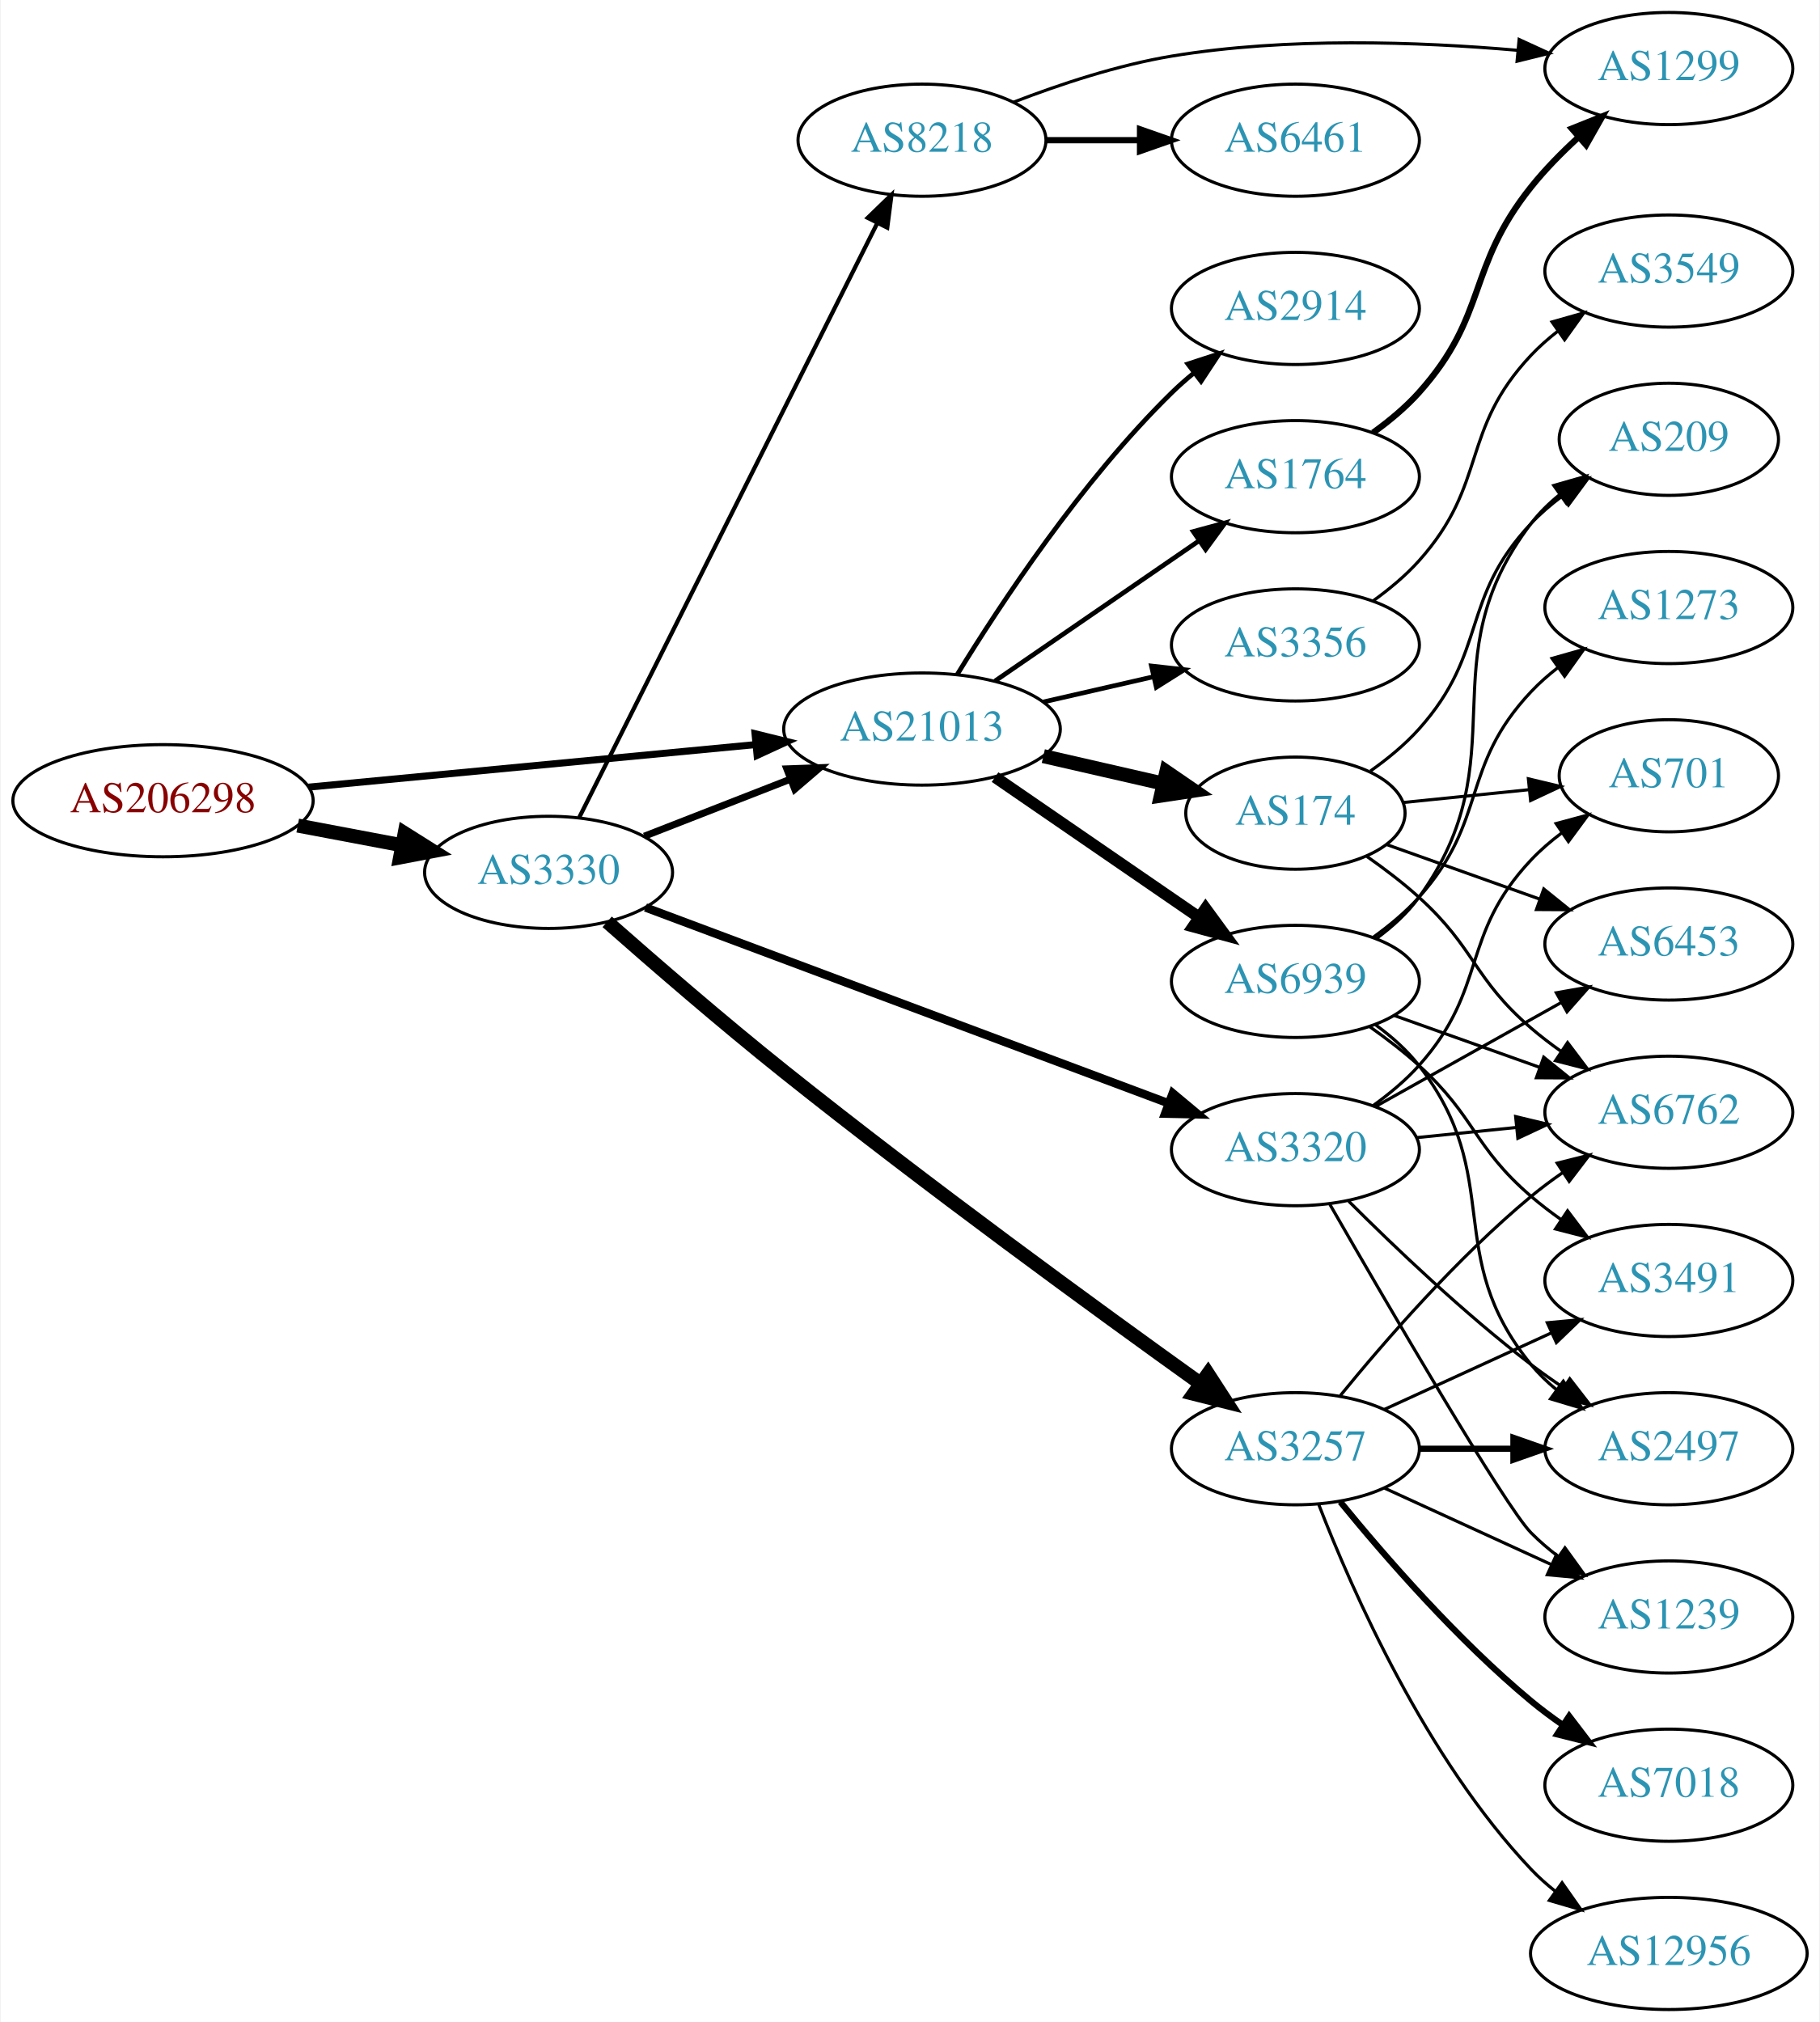
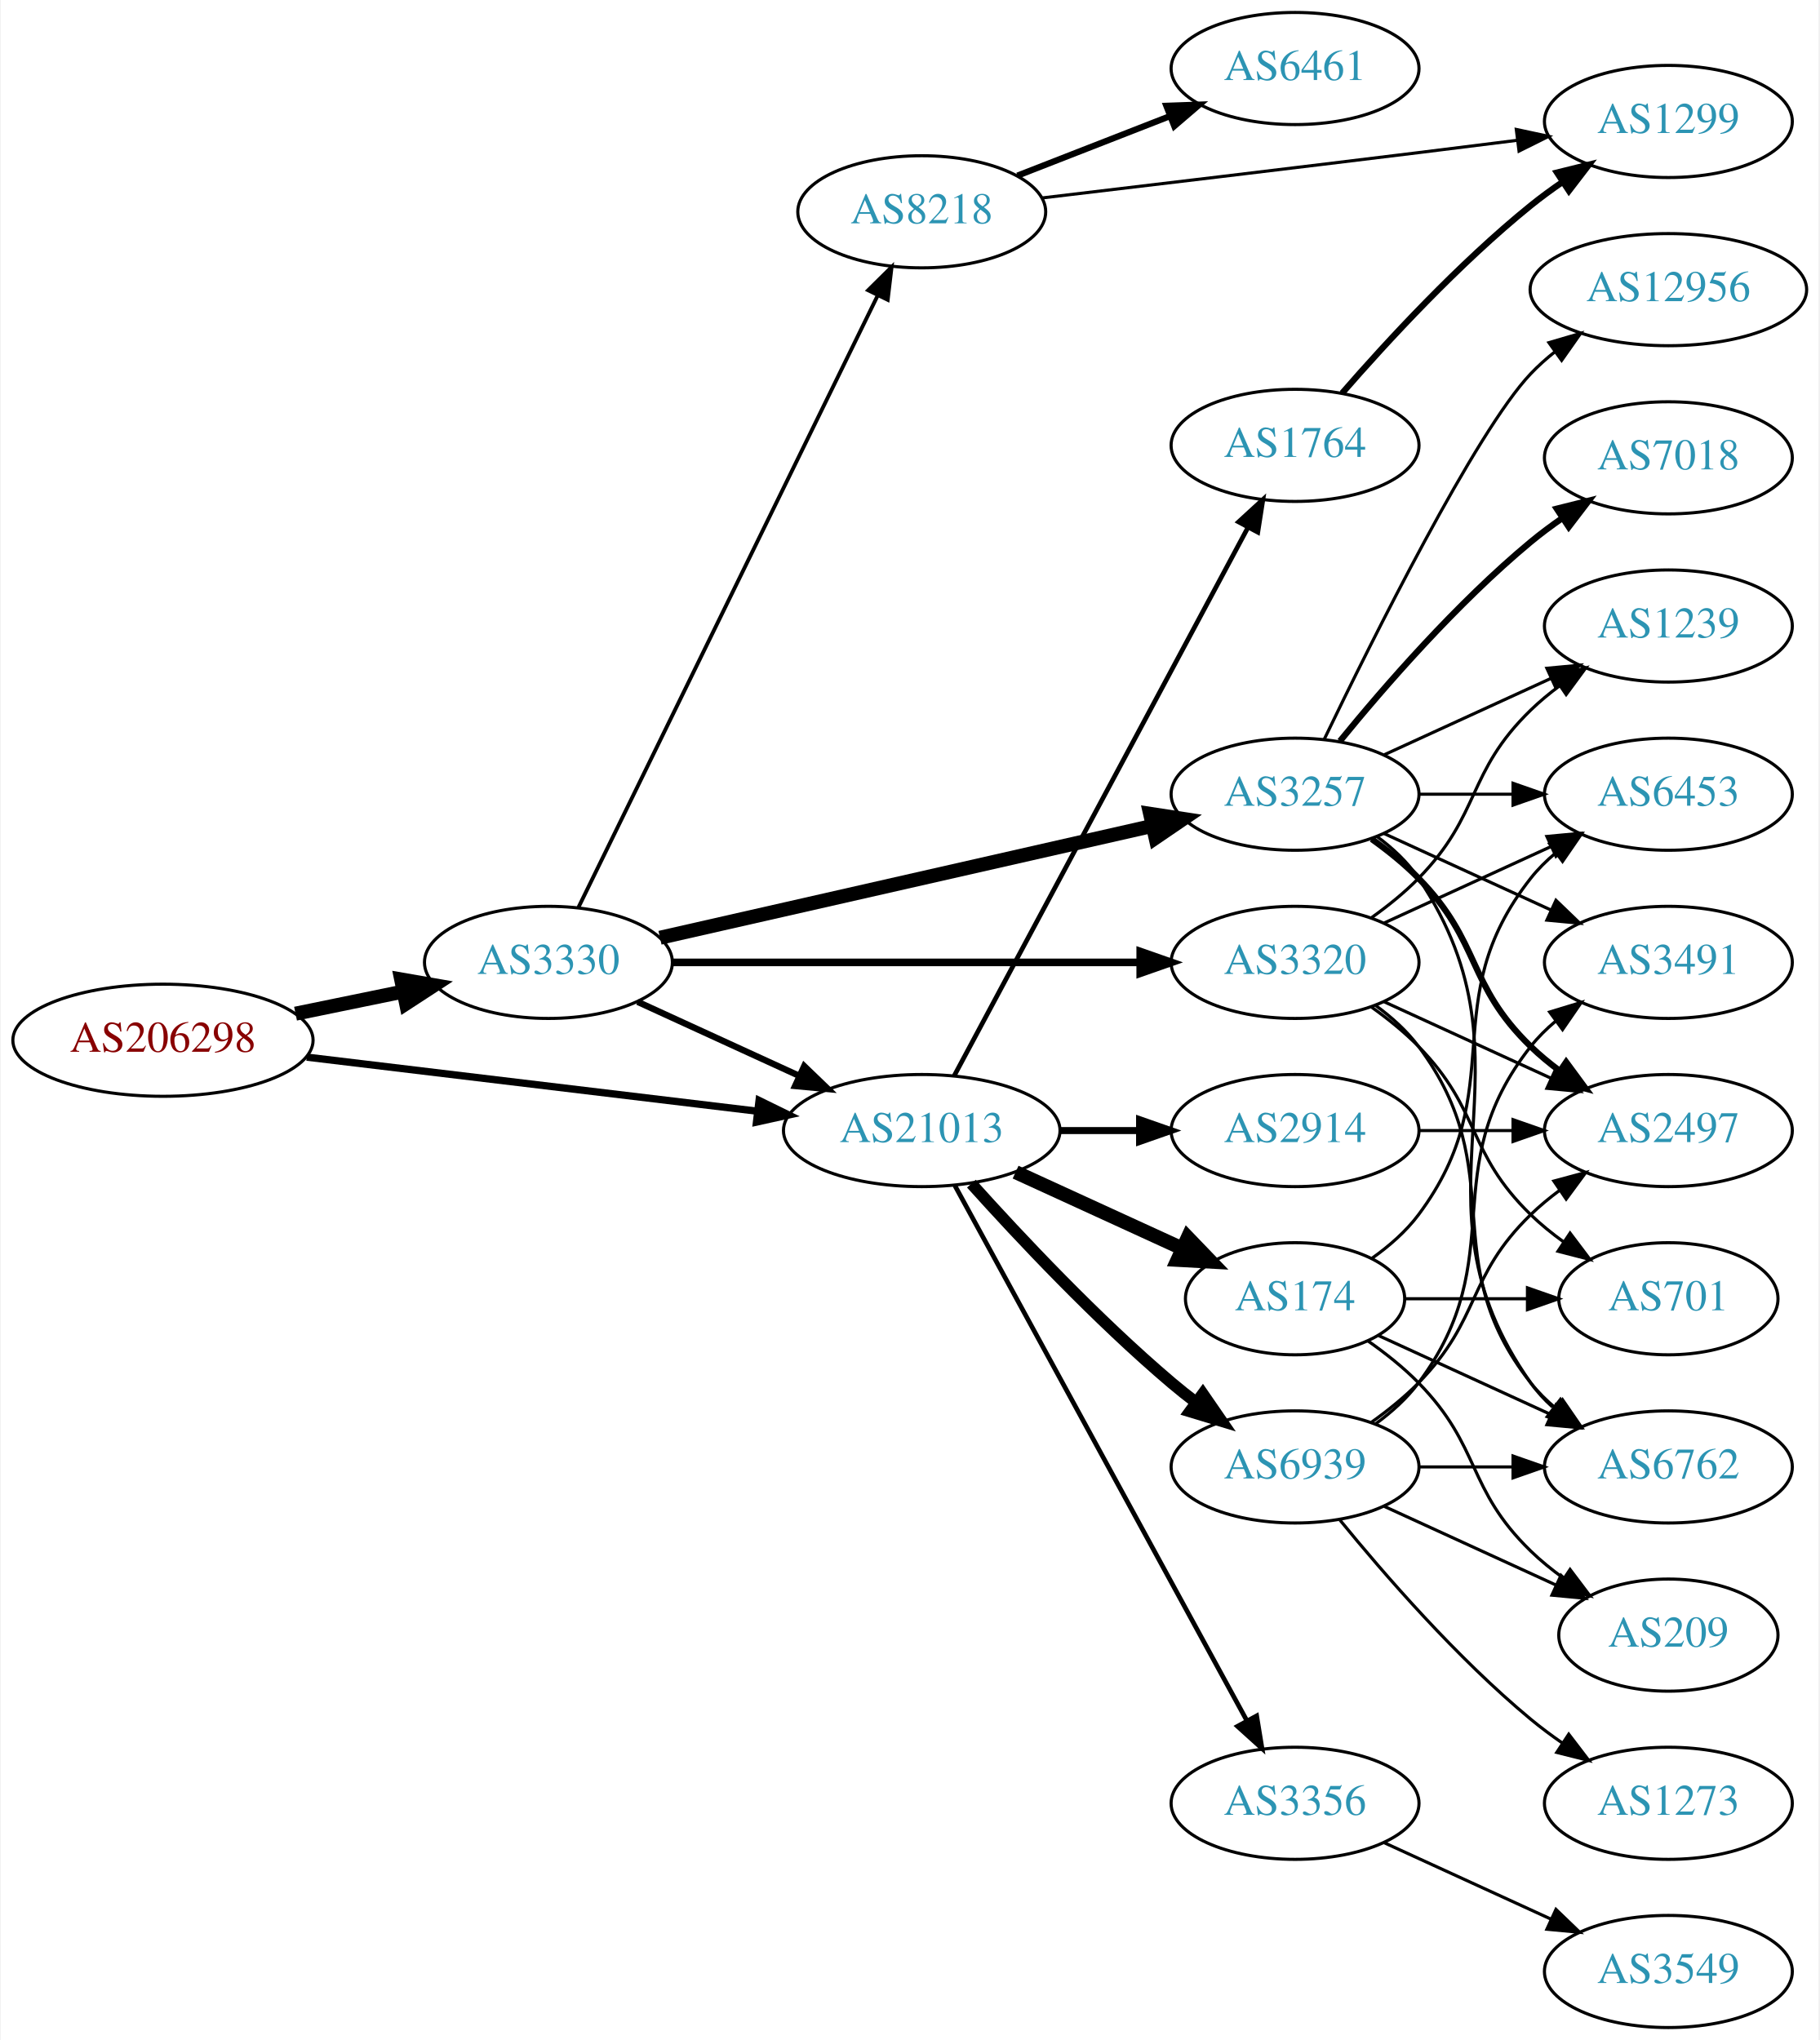
- <svg xmlns="http://www.w3.org/2000/svg" xmlns:xlink="http://www.w3.org/1999/xlink" width="584pt" height="649pt" viewBox="0.00 0.00 583.56 649.00">
-   <g id="graph0" class="graph" transform="scale(1 1) rotate(0) translate(4 645)">
-     <polygon fill="white" stroke="none" points="-4,4 -4,-645 579.562,-645 579.562,4 -4,4" />
+ <svg xmlns="http://www.w3.org/2000/svg" xmlns:xlink="http://www.w3.org/1999/xlink" width="584pt" height="655pt" viewBox="0.00 0.00 583.56 655.00">
+   <g id="graph0" class="graph" transform="scale(1 1) rotate(0) translate(4 651)">
+     <polygon fill="white" stroke="none" points="-4,4 -4,-651 579.562,-651 579.562,4 -4,4" />
    <g id="node1" class="node">
      <g id="a_node1">
        <a xlink:href="/asn/206298" xlink:title="AS206298 ~ RKM-AS [AT]">
-           <ellipse fill="#ffffff" stroke="black" cx="48.096" cy="-388" rx="48.192" ry="18" />
-           <text text-anchor="middle" x="48.096" y="-384.3" font-family="Times,serif" font-size="14.00" fill="#880000">AS206298</text>
+           <ellipse fill="#ffffff" stroke="black" cx="48.096" cy="-317" rx="48.192" ry="18" />
+           <text text-anchor="middle" x="48.096" y="-313.3" font-family="Times,serif" font-size="14.00" fill="#880000">AS206298</text>
        </a>
      </g>
    </g>
    <g id="node2" class="node">
      <g id="a_node2">
        <a xlink:href="/asn/3330" xlink:title="AS3330 ~ Vienna, Austria [AT]">
-           <ellipse fill="#ffffff" stroke="black" cx="171.838" cy="-365" rx="39.794" ry="18" />
-           <text text-anchor="middle" x="171.838" y="-361.3" font-family="Times,serif" font-size="14.00" fill="#2c94b3">AS3330</text>
+           <ellipse fill="#ffffff" stroke="black" cx="171.838" cy="-342" rx="39.794" ry="18" />
+           <text text-anchor="middle" x="171.838" y="-338.3" font-family="Times,serif" font-size="14.00" fill="#2c94b3">AS3330</text>
        </a>
      </g>
    </g>
    <g id="edge1" class="edge">
-       <path fill="none" stroke="black" stroke-width="4.5" d="M91.334,-380.02C102.165,-377.974 113.868,-375.763 124.877,-373.683" />
-       <polygon fill="black" stroke="black" stroke-width="4.5" points="125.652,-377.544 134.748,-371.818 124.19,-369.806 125.652,-377.544" />
+       <path fill="none" stroke="black" stroke-width="4.5" d="M90.652,-325.534C101.727,-327.808 113.754,-330.278 125.042,-332.596" />
+       <polygon fill="black" stroke="black" stroke-width="4.5" points="124.565,-336.517 135.153,-334.672 126.15,-328.803 124.565,-336.517" />
    </g>
    <g id="node3" class="node">
      <g id="a_node3">
        <a xlink:href="/asn/21013" xlink:title="AS21013 ~ Wels, AT [AT]">
-           <ellipse fill="#ffffff" stroke="black" cx="291.681" cy="-411" rx="44.393" ry="18" />
-           <text text-anchor="middle" x="291.681" y="-407.3" font-family="Times,serif" font-size="14.00" fill="#2c94b3">AS21013</text>
+           <ellipse fill="#ffffff" stroke="black" cx="291.681" cy="-288" rx="44.393" ry="18" />
+           <text text-anchor="middle" x="291.681" y="-284.3" font-family="Times,serif" font-size="14.00" fill="#2c94b3">AS21013</text>
        </a>
      </g>
    </g>
    <g id="edge2" class="edge">
-       <path fill="none" stroke="black" stroke-width="2.25" d="M94.82,-392.353C135.639,-396.239 195.405,-401.929 238.169,-406.001" />
-       <polygon fill="black" stroke="black" stroke-width="2.25" points="238.093,-409.509 248.38,-406.973 238.757,-402.541 238.093,-409.509" />
-     </g>
-     <g id="edge6" class="edge">
-       <path fill="none" stroke="black" stroke-width="2.25" d="M202.575,-376.608C216.804,-382.162 234.071,-388.902 249.535,-394.939" />
-       <polygon fill="black" stroke="black" stroke-width="2.25" points="248.299,-398.214 258.888,-398.59 250.845,-391.693 248.299,-398.214" />
+       <path fill="none" stroke="black" stroke-width="2.34" d="M94.253,-311.579C135.343,-306.647 195.974,-299.369 238.988,-294.205" />
+       <polygon fill="black" stroke="black" stroke-width="2.34" points="239.463,-297.673 248.975,-293.006 238.629,-290.723 239.463,-297.673" />
+     </g>
+     <g id="edge4" class="edge">
+       <path fill="none" stroke="black" stroke-width="2.045" d="M200.467,-329.339C215.965,-322.238 235.531,-313.272 252.478,-305.506" />
+       <polygon fill="black" stroke="black" stroke-width="2.045" points="253.948,-308.683 261.58,-301.335 251.031,-302.319 253.948,-308.683" />
    </g>
    <g id="node4" class="node">
      <g id="a_node4">
-         <a xlink:href="/asn/8218" xlink:title="AS8218 ~ legacy Neotelecoms [FR]">
-           <ellipse fill="#ffffff" stroke="black" cx="291.681" cy="-600" rx="39.794" ry="18" />
-           <text text-anchor="middle" x="291.681" y="-596.3" font-family="Times,serif" font-size="14.00" fill="#2c94b3">AS8218</text>
+         <a xlink:href="/asn/3257" xlink:title="AS3257 ~ GTT [DE]">
+           <ellipse fill="#ffffff" stroke="black" cx="411.523" cy="-396" rx="39.794" ry="18" />
+           <text text-anchor="middle" x="411.523" y="-392.3" font-family="Times,serif" font-size="14.00" fill="#2c94b3">AS3257</text>
        </a>
      </g>
    </g>
    <g id="edge3" class="edge">
-       <path fill="none" stroke="black" stroke-width="1.35" d="M181.695,-382.663C202.177,-423.507 252.915,-524.689 277.247,-573.211" />
-       <polygon fill="black" stroke="black" stroke-width="1.35" points="274.27,-575.082 281.881,-582.452 280.527,-571.944 274.27,-575.082" />
+       <path fill="none" stroke="black" stroke-width="4.5" d="M207.654,-349.91C249.491,-359.415 319.773,-375.382 365.647,-385.805" />
+       <polygon fill="black" stroke="black" stroke-width="4.5" points="364.99,-389.693 375.614,-388.069 366.735,-382.014 364.99,-389.693" />
    </g>
    <g id="node5" class="node">
      <g id="a_node5">
-         <a xlink:href="/asn/3257" xlink:title="AS3257 ~ GTT [DE]">
-           <ellipse fill="#ffffff" stroke="black" cx="411.523" cy="-180" rx="39.794" ry="18" />
-           <text text-anchor="middle" x="411.523" y="-176.3" font-family="Times,serif" font-size="14.00" fill="#2c94b3">AS3257</text>
-         </a>
-       </g>
-     </g>
-     <g id="edge4" class="edge">
-       <path fill="none" stroke="black" stroke-width="4.5" d="M190.64,-349.12C205.579,-335.944 227.605,-316.867 247.484,-301 293.132,-264.566 347.99,-224.606 381.013,-200.947" />
-       <polygon fill="black" stroke="black" stroke-width="4.5" points="383.475,-204.027 389.32,-195.009 378.895,-197.621 383.475,-204.027" />
+         <a xlink:href="/asn/3320" xlink:title="AS3320 ~ DTAG [DE]">
+           <ellipse fill="#ffffff" stroke="black" cx="411.523" cy="-342" rx="39.794" ry="18" />
+           <text text-anchor="middle" x="411.523" y="-338.3" font-family="Times,serif" font-size="14.00" fill="#2c94b3">AS3320</text>
+         </a>
+       </g>
+     </g>
+     <g id="edge5" class="edge">
+       <path fill="none" stroke="black" stroke-width="2.455" d="M211.555,-342C252.474,-342 317.114,-342 361.548,-342" />
+       <polygon fill="black" stroke="black" stroke-width="2.455" points="361.822,-345.5 371.822,-342 361.822,-338.5 361.822,-345.5" />
    </g>
    <g id="node6" class="node">
      <g id="a_node6">
-         <a xlink:href="/asn/3320" xlink:title="AS3320 ~ DTAG [DE]">
-           <ellipse fill="#ffffff" stroke="black" cx="411.523" cy="-276" rx="39.794" ry="18" />
-           <text text-anchor="middle" x="411.523" y="-272.3" font-family="Times,serif" font-size="14.00" fill="#2c94b3">AS3320</text>
-         </a>
-       </g>
-     </g>
-     <g id="edge5" class="edge">
-       <path fill="none" stroke="black" stroke-width="2.7" d="M202.941,-353.728C245.508,-337.789 323.364,-308.636 370.68,-290.919" />
-       <polygon fill="black" stroke="black" stroke-width="2.7" points="372.152,-294.105 380.29,-287.321 369.698,-287.55 372.152,-294.105" />
+         <a xlink:href="/asn/8218" xlink:title="AS8218 ~ legacy Neotelecoms [FR]">
+           <ellipse fill="#ffffff" stroke="black" cx="291.681" cy="-583" rx="39.794" ry="18" />
+           <text text-anchor="middle" x="291.681" y="-579.3" font-family="Times,serif" font-size="14.00" fill="#2c94b3">AS8218</text>
+         </a>
+       </g>
+     </g>
+     <g id="edge6" class="edge">
+       <path fill="none" stroke="black" stroke-width="1.227" d="M181.503,-359.721C201.934,-401.504 253.221,-506.391 277.52,-556.085" />
+       <polygon fill="black" stroke="black" stroke-width="1.227" points="274.466,-557.807 282.003,-565.253 280.754,-554.732 274.466,-557.807" />
+     </g>
+     <g id="node14" class="node">
+       <g id="a_node14">
+         <a xlink:href="/asn/174" xlink:title="AS174 ~ Cogent Communications [US]">
+           <ellipse fill="#ffffff" stroke="black" cx="411.523" cy="-234" rx="35.194" ry="18" />
+           <text text-anchor="middle" x="411.523" y="-230.3" font-family="Times,serif" font-size="14.00" fill="#2c94b3">AS174</text>
+         </a>
+       </g>
+     </g>
+     <g id="edge14" class="edge">
+       <path fill="none" stroke="black" stroke-width="4.5" d="M321.81,-274.652C338.027,-267.22 358.331,-257.917 375.42,-250.086" />
+       <polygon fill="black" stroke="black" stroke-width="4.5" points="377.086,-253.653 384.537,-245.908 373.805,-246.494 377.086,-253.653" />
+     </g>
+     <g id="node15" class="node">
+       <g id="a_node15">
+         <a xlink:href="/asn/3356" xlink:title="AS3356 ~ Level 3 Parent, LLC [US]">
+           <ellipse fill="#ffffff" stroke="black" cx="411.523" cy="-72" rx="39.794" ry="18" />
+           <text text-anchor="middle" x="411.523" y="-68.3" font-family="Times,serif" font-size="14.00" fill="#2c94b3">AS3356</text>
+         </a>
+       </g>
+     </g>
+     <g id="edge15" class="edge">
+       <path fill="none" stroke="black" stroke-width="1.5" d="M302.324,-270.324C323.006,-232.416 371.718,-143.127 396.097,-98.442" />
+       <polygon fill="black" stroke="black" stroke-width="1.5" points="399.195,-100.072 400.912,-89.618 393.05,-96.72 399.195,-100.072" />
+     </g>
+     <g id="node16" class="node">
+       <g id="a_node16">
+         <a xlink:href="/asn/2914" xlink:title="AS2914 ~ NTT America, Inc. [US]">
+           <ellipse fill="#ffffff" stroke="black" cx="411.523" cy="-288" rx="39.794" ry="18" />
+           <text text-anchor="middle" x="411.523" y="-284.3" font-family="Times,serif" font-size="14.00" fill="#2c94b3">AS2914</text>
+         </a>
+       </g>
+     </g>
+     <g id="edge16" class="edge">
+       <path fill="none" stroke="black" stroke-width="2.25" d="M335.892,-288C344.204,-288 352.967,-288 361.449,-288" />
+       <polygon fill="black" stroke="black" stroke-width="2.25" points="361.608,-291.5 371.608,-288 361.608,-284.5 361.608,-291.5" />
    </g>
    <g id="node17" class="node">
      <g id="a_node17">
-         <a xlink:href="/asn/3356" xlink:title="AS3356 ~ Level 3 Parent, LLC [US]">
-           <ellipse fill="#ffffff" stroke="black" cx="411.523" cy="-438" rx="39.794" ry="18" />
-           <text text-anchor="middle" x="411.523" y="-434.3" font-family="Times,serif" font-size="14.00" fill="#2c94b3">AS3356</text>
-         </a>
-       </g>
-     </g>
-     <g id="edge20" class="edge">
-       <path fill="none" stroke="black" stroke-width="1.5" d="M330.615,-419.692C341.856,-422.267 354.269,-425.111 365.892,-427.774" />
-       <polygon fill="black" stroke="black" stroke-width="1.5" points="365.324,-431.235 375.853,-430.057 366.888,-424.412 365.324,-431.235" />
+         <a xlink:href="/asn/1764" xlink:title="AS1764 ~ NEXTLAYER-AS [AT]">
+           <ellipse fill="#ffffff" stroke="black" cx="411.523" cy="-508" rx="39.794" ry="18" />
+           <text text-anchor="middle" x="411.523" y="-504.3" font-family="Times,serif" font-size="14.00" fill="#2c94b3">AS1764</text>
+         </a>
+       </g>
+     </g>
+     <g id="edge17" class="edge">
+       <path fill="none" stroke="black" stroke-width="1.5" d="M302.125,-305.632C322.776,-344.184 372.042,-436.16 396.398,-481.629" />
+       <polygon fill="black" stroke="black" stroke-width="1.5" points="393.39,-483.427 401.197,-490.59 399.561,-480.122 393.39,-483.427" />
    </g>
    <g id="node18" class="node">
      <g id="a_node18">
-         <a xlink:href="/asn/1764" xlink:title="AS1764 ~ NEXTLAYER-AS [AT]">
-           <ellipse fill="#ffffff" stroke="black" cx="411.523" cy="-492" rx="39.794" ry="18" />
-           <text text-anchor="middle" x="411.523" y="-488.3" font-family="Times,serif" font-size="14.00" fill="#2c94b3">AS1764</text>
-         </a>
-       </g>
-     </g>
-     <g id="edge21" class="edge">
-       <path fill="none" stroke="black" stroke-width="1.5" d="M315.123,-426.426C333.704,-439.198 360.265,-457.455 380.645,-471.463" />
-       <polygon fill="black" stroke="black" stroke-width="1.5" points="378.736,-474.398 388.959,-477.178 382.701,-468.629 378.736,-474.398" />
-     </g>
-     <g id="node19" class="node">
-       <g id="a_node19">
-         <a xlink:href="/asn/2914" xlink:title="AS2914 ~ NTT America, Inc. [US]">
-           <ellipse fill="#ffffff" stroke="black" cx="411.523" cy="-546" rx="39.794" ry="18" />
-           <text text-anchor="middle" x="411.523" y="-542.3" font-family="Times,serif" font-size="14.00" fill="#2c94b3">AS2914</text>
-         </a>
-       </g>
-     </g>
-     <g id="edge22" class="edge">
-       <path fill="none" stroke="black" stroke-width="1.5" d="M302.946,-428.44C316.755,-450.991 342.944,-490.722 371.877,-519 374.017,-521.092 376.334,-523.137 378.734,-525.106" />
-       <polygon fill="black" stroke="black" stroke-width="1.5" points="377.001,-528.185 387.075,-531.464 381.244,-522.618 377.001,-528.185" />
-     </g>
-     <g id="node20" class="node">
-       <g id="a_node20">
-         <a xlink:href="/asn/174" xlink:title="AS174 ~ Cogent Communications [US]">
-           <ellipse fill="#ffffff" stroke="black" cx="411.523" cy="-384" rx="35.194" ry="18" />
-           <text text-anchor="middle" x="411.523" y="-380.3" font-family="Times,serif" font-size="14.00" fill="#2c94b3">AS174</text>
-         </a>
-       </g>
-     </g>
-     <g id="edge23" class="edge">
-       <path fill="none" stroke="black" stroke-width="4.5" d="M330.615,-402.308C342.932,-399.486 356.657,-396.342 369.208,-393.466" />
-       <polygon fill="black" stroke="black" stroke-width="4.5" points="370.104,-397.3 378.972,-391.229 368.346,-389.624 370.104,-397.3" />
-     </g>
-     <g id="node21" class="node">
-       <g id="a_node21">
        <a xlink:href="/asn/6939" xlink:title="AS6939 ~ Hurricane Electric LLC [US]">
-           <ellipse fill="#ffffff" stroke="black" cx="411.523" cy="-330" rx="39.794" ry="18" />
-           <text text-anchor="middle" x="411.523" y="-326.3" font-family="Times,serif" font-size="14.00" fill="#2c94b3">AS6939</text>
-         </a>
-       </g>
-     </g>
-     <g id="edge24" class="edge">
-       <path fill="none" stroke="black" stroke-width="3.75" d="M315.123,-395.574C333.704,-382.802 360.265,-364.545 380.645,-350.537" />
-       <polygon fill="black" stroke="black" stroke-width="3.75" points="382.701,-353.371 388.959,-344.822 378.736,-347.602 382.701,-353.371" />
+           <ellipse fill="#ffffff" stroke="black" cx="411.523" cy="-180" rx="39.794" ry="18" />
+           <text text-anchor="middle" x="411.523" y="-176.3" font-family="Times,serif" font-size="14.00" fill="#2c94b3">AS6939</text>
+         </a>
+       </g>
+     </g>
+     <g id="edge18" class="edge">
+       <path fill="none" stroke="black" stroke-width="3.75" d="M307.613,-270.956C322.939,-253.903 347.875,-227.35 371.877,-207 374.374,-204.883 377.034,-202.768 379.746,-200.707" />
+       <polygon fill="black" stroke="black" stroke-width="3.75" points="381.912,-203.459 387.922,-194.734 377.782,-197.806 381.912,-203.459" />
    </g>
    <g id="node7" class="node">
      <g id="a_node7">
-         <a xlink:href="/asn/6461" xlink:title="AS6461 ~ Zayo Bandwidth [US]">
-           <ellipse fill="#ffffff" stroke="black" cx="411.523" cy="-600" rx="39.794" ry="18" />
-           <text text-anchor="middle" x="411.523" y="-596.3" font-family="Times,serif" font-size="14.00" fill="#2c94b3">AS6461</text>
+         <a xlink:href="/asn/3491" xlink:title="AS3491 ~ PCCW Global, Inc. [US]">
+           <ellipse fill="#ffffff" stroke="black" cx="531.366" cy="-342" rx="39.794" ry="18" />
+           <text text-anchor="middle" x="531.366" y="-338.3" font-family="Times,serif" font-size="14.00" fill="#2c94b3">AS3491</text>
        </a>
      </g>
    </g>
    <g id="edge7" class="edge">
-       <path fill="none" stroke="black" stroke-width="2" d="M331.593,-600C341.146,-600 351.496,-600 361.459,-600" />
-       <polygon fill="black" stroke="black" stroke-width="2" points="361.651,-603.5 371.651,-600 361.651,-596.5 361.651,-603.5" />
+       <path fill="none" stroke="black" d="M440.152,-383.339C456.109,-376.027 476.379,-366.739 493.662,-358.819" />
+       <polygon fill="black" stroke="black" points="495.277,-361.929 502.91,-354.581 492.361,-355.565 495.277,-361.929" />
    </g>
    <g id="node8" class="node">
      <g id="a_node8">
-         <a xlink:href="/asn/1299" xlink:title="AS1299 ~ Telia Carrier [EU]">
-           <ellipse fill="#ffffff" stroke="black" cx="531.366" cy="-623" rx="39.794" ry="18" />
-           <text text-anchor="middle" x="531.366" y="-619.3" font-family="Times,serif" font-size="14.00" fill="#2c94b3">AS1299</text>
+         <a xlink:href="/asn/6762" xlink:title="AS6762 ~ TELECOM ITALIA SPARKLE S.p.A. [IT]">
+           <ellipse fill="#ffffff" stroke="black" cx="531.366" cy="-180" rx="39.794" ry="18" />
+           <text text-anchor="middle" x="531.366" y="-176.3" font-family="Times,serif" font-size="14.00" fill="#2c94b3">AS6762</text>
        </a>
      </g>
    </g>
    <g id="edge8" class="edge">
-       <path fill="none" stroke="black" d="M321.057,-612.208C335.895,-617.936 354.536,-624.125 371.877,-627 408.714,-633.107 451.018,-631.618 482.649,-628.869" />
-       <polygon fill="black" stroke="black" points="483.316,-632.321 492.943,-627.897 482.659,-625.352 483.316,-632.321" />
+       <path fill="none" stroke="black" d="M437.842,-382.393C442.898,-378.649 447.71,-374.169 451.17,-369 492.194,-307.706 444.59,-267.225 487.17,-207 489.161,-204.184 491.548,-201.599 494.164,-199.24" />
+       <polygon fill="black" stroke="black" points="496.716,-201.694 502.532,-192.838 492.463,-196.135 496.716,-201.694" />
    </g>
    <g id="node9" class="node">
      <g id="a_node9">
-         <a xlink:href="/asn/3491" xlink:title="AS3491 ~ PCCW Global, Inc. [US]">
-           <ellipse fill="#ffffff" stroke="black" cx="531.366" cy="-234" rx="39.794" ry="18" />
-           <text text-anchor="middle" x="531.366" y="-230.3" font-family="Times,serif" font-size="14.00" fill="#2c94b3">AS3491</text>
+         <a xlink:href="/asn/12956" xlink:title="AS12956 ~ TELXIUS [ES]">
+           <ellipse fill="#ffffff" stroke="black" cx="531.366" cy="-558" rx="44.393" ry="18" />
+           <text text-anchor="middle" x="531.366" y="-554.3" font-family="Times,serif" font-size="14.00" fill="#2c94b3">AS12956</text>
        </a>
      </g>
    </g>
    <g id="edge9" class="edge">
-       <path fill="none" stroke="black" d="M440.152,-192.661C456.109,-199.973 476.379,-209.261 493.662,-217.181" />
-       <polygon fill="black" stroke="black" points="492.361,-220.435 502.91,-221.419 495.277,-214.071 492.361,-220.435" />
+       <path fill="none" stroke="black" d="M420.87,-413.595C436.337,-445.732 469.483,-512.34 487.17,-531 489.554,-533.515 492.22,-535.893 495.026,-538.117" />
+       <polygon fill="black" stroke="black" points="493.02,-540.985 503.188,-543.961 497.095,-535.293 493.02,-540.985" />
    </g>
    <g id="node10" class="node">
      <g id="a_node10">
        <a xlink:href="/asn/7018" xlink:title="AS7018 ~ AT&amp;T Services, Inc. [US]">
-           <ellipse fill="#ffffff" stroke="black" cx="531.366" cy="-72" rx="39.794" ry="18" />
-           <text text-anchor="middle" x="531.366" y="-68.3" font-family="Times,serif" font-size="14.00" fill="#2c94b3">AS7018</text>
+           <ellipse fill="#ffffff" stroke="black" cx="531.366" cy="-504" rx="39.794" ry="18" />
+           <text text-anchor="middle" x="531.366" y="-500.3" font-family="Times,serif" font-size="14.00" fill="#2c94b3">AS7018</text>
        </a>
      </g>
    </g>
    <g id="edge10" class="edge">
-       <path fill="none" stroke="black" stroke-width="2" d="M425.942,-162.935C440.057,-145.625 463.471,-118.655 487.17,-99 490.386,-96.332 493.886,-93.73 497.457,-91.259" />
-       <polygon fill="black" stroke="black" stroke-width="2" points="499.381,-94.183 505.813,-85.764 495.535,-88.334 499.381,-94.183" />
+       <path fill="none" stroke="black" stroke-width="2" d="M425.942,-413.065C440.057,-430.375 463.471,-457.345 487.17,-477 490.386,-479.668 493.886,-482.27 497.457,-484.741" />
+       <polygon fill="black" stroke="black" stroke-width="2" points="495.535,-487.666 505.813,-490.236 499.381,-481.817 495.535,-487.666" />
    </g>
    <g id="node11" class="node">
      <g id="a_node11">
        <a xlink:href="/asn/2497" xlink:title="AS2497 ~ Internet Initiative Japan Inc. [JP]">
-           <ellipse fill="#ffffff" stroke="black" cx="531.366" cy="-180" rx="39.794" ry="18" />
-           <text text-anchor="middle" x="531.366" y="-176.3" font-family="Times,serif" font-size="14.00" fill="#2c94b3">AS2497</text>
+           <ellipse fill="#ffffff" stroke="black" cx="531.366" cy="-288" rx="39.794" ry="18" />
+           <text text-anchor="middle" x="531.366" y="-284.3" font-family="Times,serif" font-size="14.00" fill="#2c94b3">AS2497</text>
        </a>
      </g>
    </g>
    <g id="edge11" class="edge">
-       <path fill="none" stroke="black" stroke-width="2" d="M451.436,-180C460.989,-180 471.339,-180 481.301,-180" />
-       <polygon fill="black" stroke="black" stroke-width="2" points="481.494,-183.5 491.494,-180 481.494,-176.5 481.494,-183.5" />
+       <path fill="none" stroke="black" stroke-width="2" d="M436.117,-381.611C441.373,-377.852 446.705,-373.563 451.17,-369 471.342,-348.383 466.476,-335.094 487.17,-315 490.015,-312.237 493.189,-309.614 496.489,-307.166" />
+       <polygon fill="black" stroke="black" stroke-width="2" points="498.554,-309.994 504.837,-301.462 494.605,-304.214 498.554,-309.994" />
    </g>
    <g id="node12" class="node">
      <g id="a_node12">
-         <a xlink:href="/asn/1239" xlink:title="AS1239 ~ Sprint [US]">
-           <ellipse fill="#ffffff" stroke="black" cx="531.366" cy="-126" rx="39.794" ry="18" />
-           <text text-anchor="middle" x="531.366" y="-122.3" font-family="Times,serif" font-size="14.00" fill="#2c94b3">AS1239</text>
+         <a xlink:href="/asn/6453" xlink:title="AS6453 ~ TATA COMMUNICATIONS (AMERICA) INC [US]">
+           <ellipse fill="#ffffff" stroke="black" cx="531.366" cy="-396" rx="39.794" ry="18" />
+           <text text-anchor="middle" x="531.366" y="-392.3" font-family="Times,serif" font-size="14.00" fill="#2c94b3">AS6453</text>
        </a>
      </g>
    </g>
    <g id="edge12" class="edge">
-       <path fill="none" stroke="black" d="M440.152,-167.339C456.109,-160.027 476.379,-150.739 493.662,-142.819" />
-       <polygon fill="black" stroke="black" points="495.277,-145.929 502.91,-138.581 492.361,-139.565 495.277,-145.929" />
+       <path fill="none" stroke="black" d="M451.436,-396C460.989,-396 471.339,-396 481.301,-396" />
+       <polygon fill="black" stroke="black" points="481.494,-399.5 491.494,-396 481.494,-392.5 481.494,-399.5" />
    </g>
    <g id="node13" class="node">
      <g id="a_node13">
-         <a xlink:href="/asn/6762" xlink:title="AS6762 ~ TELECOM ITALIA SPARKLE S.p.A. [IT]">
-           <ellipse fill="#ffffff" stroke="black" cx="531.366" cy="-288" rx="39.794" ry="18" />
-           <text text-anchor="middle" x="531.366" y="-284.3" font-family="Times,serif" font-size="14.00" fill="#2c94b3">AS6762</text>
+         <a xlink:href="/asn/1239" xlink:title="AS1239 ~ Sprint [US]">
+           <ellipse fill="#ffffff" stroke="black" cx="531.366" cy="-450" rx="39.794" ry="18" />
+           <text text-anchor="middle" x="531.366" y="-446.3" font-family="Times,serif" font-size="14.00" fill="#2c94b3">AS1239</text>
        </a>
      </g>
    </g>
    <g id="edge13" class="edge">
-       <path fill="none" stroke="black" d="M425.942,-197.065C440.057,-214.375 463.471,-241.345 487.17,-261 490.386,-263.668 493.886,-266.27 497.457,-268.741" />
-       <polygon fill="black" stroke="black" points="495.535,-271.666 505.813,-274.236 499.381,-265.817 495.535,-271.666" />
-     </g>
-     <g id="node14" class="node">
-       <g id="a_node14">
-         <a xlink:href="/asn/12956" xlink:title="AS12956 ~ TELXIUS [ES]">
-           <ellipse fill="#ffffff" stroke="black" cx="531.366" cy="-18" rx="44.393" ry="18" />
-           <text text-anchor="middle" x="531.366" y="-14.3" font-family="Times,serif" font-size="14.00" fill="#2c94b3">AS12956</text>
-         </a>
-       </g>
-     </g>
-     <g id="edge14" class="edge">
-       <path fill="none" stroke="black" d="M419.046,-162.006C429.797,-134.272 453.454,-80.571 487.17,-45 489.554,-42.485 492.22,-40.107 495.026,-37.883" />
-       <polygon fill="black" stroke="black" points="497.095,-40.707 503.188,-32.039 493.02,-35.015 497.095,-40.707" />
-     </g>
-     <g id="edge17" class="edge">
-       <path fill="none" stroke="black" d="M428.631,-259.439C443.241,-244.837 465.713,-223.392 487.17,-207 490.49,-204.463 494.056,-201.943 497.665,-199.52" />
-       <polygon fill="black" stroke="black" points="499.574,-202.453 506.064,-194.079 495.768,-196.578 499.574,-202.453" />
-     </g>
-     <g id="edge18" class="edge">
-       <path fill="none" stroke="black" d="M422.607,-258.381C440.97,-226.454 478.747,-161.534 487.17,-153 489.81,-150.325 492.764,-147.794 495.855,-145.433" />
-       <polygon fill="black" stroke="black" points="498.029,-148.184 504.235,-139.597 494.029,-142.439 498.029,-148.184" />
-     </g>
-     <g id="edge15" class="edge">
-       <path fill="none" stroke="black" d="M450.458,-279.863C460.656,-280.901 471.818,-282.038 482.48,-283.124" />
-       <polygon fill="black" stroke="black" points="482.199,-286.613 492.502,-284.144 482.908,-279.649 482.199,-286.613" />
-     </g>
-     <g id="node15" class="node">
-       <g id="a_node15">
+       <path fill="none" stroke="black" d="M440.152,-408.661C456.109,-415.973 476.379,-425.261 493.662,-433.181" />
+       <polygon fill="black" stroke="black" points="492.361,-436.435 502.91,-437.419 495.277,-430.071 492.361,-436.435" />
+     </g>
+     <g id="edge21" class="edge">
+       <path fill="none" stroke="black" d="M437.454,-328.118C442.53,-324.389 447.448,-319.984 451.17,-315 481.441,-274.458 455.871,-246.754 487.17,-207 489.495,-204.047 492.238,-201.33 495.197,-198.853" />
+       <polygon fill="black" stroke="black" points="497.39,-201.585 503.394,-192.855 493.257,-195.936 497.39,-201.585" />
+     </g>
+     <g id="edge20" class="edge">
+       <path fill="none" stroke="black" d="M440.152,-329.339C456.109,-322.027 476.379,-312.739 493.662,-304.819" />
+       <polygon fill="black" stroke="black" points="495.277,-307.929 502.91,-300.581 492.361,-301.565 495.277,-307.929" />
+     </g>
+     <g id="edge22" class="edge">
+       <path fill="none" stroke="black" d="M440.152,-354.661C456.109,-361.973 476.379,-371.261 493.662,-379.181" />
+       <polygon fill="black" stroke="black" points="492.361,-382.435 502.91,-383.419 495.277,-376.071 492.361,-382.435" />
+     </g>
+     <g id="edge23" class="edge">
+       <path fill="none" stroke="black" d="M436.117,-356.389C441.373,-360.148 446.705,-364.437 451.17,-369 471.342,-389.617 466.476,-402.906 487.17,-423 490.015,-425.763 493.189,-428.386 496.489,-430.834" />
+       <polygon fill="black" stroke="black" points="494.605,-433.786 504.837,-436.538 498.554,-428.006 494.605,-433.786" />
+     </g>
+     <g id="node19" class="node">
+       <g id="a_node19">
        <a xlink:href="/asn/701" xlink:title="AS701 ~ UUNET [US]">
-           <ellipse fill="#ffffff" stroke="black" cx="531.366" cy="-396" rx="35.194" ry="18" />
-           <text text-anchor="middle" x="531.366" y="-392.3" font-family="Times,serif" font-size="14.00" fill="#2c94b3">AS701</text>
-         </a>
-       </g>
-     </g>
-     <g id="edge16" class="edge">
-       <path fill="none" stroke="black" d="M436.417,-290.109C441.66,-293.879 446.911,-298.243 451.17,-303 473.456,-327.895 464.254,-344.683 487.17,-369 490.104,-372.113 493.471,-375.014 497.004,-377.672" />
-       <polygon fill="black" stroke="black" points="495.187,-380.669 505.42,-383.416 499.134,-374.888 495.187,-380.669" />
-     </g>
-     <g id="node16" class="node">
-       <g id="a_node16">
-         <a xlink:href="/asn/6453" xlink:title="AS6453 ~ TATA COMMUNICATIONS (AMERICA) INC [US]">
-           <ellipse fill="#ffffff" stroke="black" cx="531.366" cy="-342" rx="39.794" ry="18" />
-           <text text-anchor="middle" x="531.366" y="-338.3" font-family="Times,serif" font-size="14.00" fill="#2c94b3">AS6453</text>
+           <ellipse fill="#ffffff" stroke="black" cx="531.366" cy="-234" rx="35.194" ry="18" />
+           <text text-anchor="middle" x="531.366" y="-230.3" font-family="Times,serif" font-size="14.00" fill="#2c94b3">AS701</text>
        </a>
      </g>
    </g>
    <g id="edge19" class="edge">
-       <path fill="none" stroke="black" d="M437.227,-289.836C454.511,-299.516 477.806,-312.563 496.775,-323.187" />
-       <polygon fill="black" stroke="black" points="495.259,-326.35 505.694,-328.182 498.68,-320.242 495.259,-326.35" />
+       <path fill="none" stroke="black" d="M436.117,-327.611C441.373,-323.852 446.705,-319.563 451.17,-315 471.342,-294.383 466.476,-281.094 487.17,-261 490.397,-257.866 494.048,-254.911 497.827,-252.188" />
+       <polygon fill="black" stroke="black" points="499.805,-255.075 506.187,-246.617 495.924,-249.25 499.805,-255.075" />
+     </g>
+     <g id="node21" class="node">
+       <g id="a_node21">
+         <a xlink:href="/asn/6461" xlink:title="AS6461 ~ Zayo Bandwidth [US]">
+           <ellipse fill="#ffffff" stroke="black" cx="411.523" cy="-629" rx="39.794" ry="18" />
+           <text text-anchor="middle" x="411.523" y="-625.3" font-family="Times,serif" font-size="14.00" fill="#2c94b3">AS6461</text>
+         </a>
+       </g>
+     </g>
+     <g id="edge25" class="edge">
+       <path fill="none" stroke="black" stroke-width="2" d="M322.417,-594.608C337.211,-600.382 355.288,-607.439 371.21,-613.654" />
+       <polygon fill="black" stroke="black" stroke-width="2" points="370.208,-617.02 380.796,-617.396 372.753,-610.499 370.208,-617.02" />
    </g>
    <g id="node22" class="node">
      <g id="a_node22">
-         <a xlink:href="/asn/3549" xlink:title="AS3549 ~ Level 3 Parent, LLC [US]">
-           <ellipse fill="#ffffff" stroke="black" cx="531.366" cy="-558" rx="39.794" ry="18" />
-           <text text-anchor="middle" x="531.366" y="-554.3" font-family="Times,serif" font-size="14.00" fill="#2c94b3">AS3549</text>
-         </a>
-       </g>
-     </g>
-     <g id="edge25" class="edge">
-       <path fill="none" stroke="black" d="M436.417,-452.109C441.66,-455.879 446.911,-460.243 451.17,-465 473.456,-489.895 464.254,-506.683 487.17,-531 489.747,-533.735 492.66,-536.307 495.725,-538.693" />
-       <polygon fill="black" stroke="black" points="493.876,-541.672 504.069,-544.563 497.904,-535.947 493.876,-541.672" />
+         <a xlink:href="/asn/1299" xlink:title="AS1299 ~ Telia Carrier [EU]">
+           <ellipse fill="#ffffff" stroke="black" cx="531.366" cy="-612" rx="39.794" ry="18" />
+           <text text-anchor="middle" x="531.366" y="-608.3" font-family="Times,serif" font-size="14.00" fill="#2c94b3">AS1299</text>
+         </a>
+       </g>
    </g>
    <g id="edge26" class="edge">
-       <path fill="none" stroke="black" stroke-width="2" d="M436.417,-506.109C441.66,-509.879 446.911,-514.243 451.17,-519 473.456,-543.895 466.307,-558.9 487.17,-585 491.611,-590.557 496.924,-595.962 502.281,-600.871" />
-       <polygon fill="black" stroke="black" stroke-width="2" points="500.229,-603.726 510.063,-607.668 504.833,-598.454 500.229,-603.726" />
-     </g>
-     <g id="edge35" class="edge">
-       <path fill="none" stroke="black" d="M434.517,-370.064C440.161,-366.109 446.074,-361.615 451.17,-357 469.391,-340.495 468.531,-331.033 487.17,-315 490.176,-312.414 493.455,-309.905 496.818,-307.526" />
-       <polygon fill="black" stroke="black" points="498.865,-310.368 505.245,-301.91 494.983,-304.543 498.865,-310.368" />
+       <path fill="none" stroke="black" d="M330.155,-587.425C362.275,-591.234 409.775,-596.905 451.17,-602 461.382,-603.257 472.333,-604.626 482.735,-605.936" />
+       <polygon fill="black" stroke="black" points="482.546,-609.44 492.906,-607.221 483.423,-602.495 482.546,-609.44" />
+     </g>
+     <g id="edge36" class="edge">
+       <path fill="none" stroke="black" d="M438.384,-222.149C454.505,-214.762 475.507,-205.138 493.372,-196.952" />
+       <polygon fill="black" stroke="black" points="495.291,-199.923 502.924,-192.575 492.375,-193.559 495.291,-199.923" />
    </g>
    <g id="edge33" class="edge">
-       <path fill="none" stroke="black" d="M446.292,-387.439C458.743,-388.707 473.038,-390.162 486.267,-391.509" />
-       <polygon fill="black" stroke="black" points="486.289,-395.03 496.592,-392.561 486.998,-388.066 486.289,-395.03" />
+       <path fill="none" stroke="black" d="M436.249,-247.011C441.746,-250.919 447.154,-255.622 451.17,-261 481.441,-301.542 455.871,-329.246 487.17,-369 489.495,-371.953 492.238,-374.67 495.197,-377.147" />
+       <polygon fill="black" stroke="black" points="493.257,-380.064 503.394,-383.145 497.39,-374.415 493.257,-380.064" />
    </g>
    <g id="edge34" class="edge">
-       <path fill="none" stroke="black" d="M440.749,-373.94C455.41,-368.715 473.589,-362.236 489.734,-356.482" />
-       <polygon fill="black" stroke="black" points="491.229,-359.664 499.474,-353.01 488.879,-353.071 491.229,-359.664" />
+       <path fill="none" stroke="black" d="M446.925,-234C459.147,-234 473.082,-234 486.017,-234" />
+       <polygon fill="black" stroke="black" points="486.125,-237.5 496.125,-234 486.125,-230.5 486.125,-237.5" />
    </g>
    <g id="node23" class="node">
      <g id="a_node23">
        <a xlink:href="/asn/209" xlink:title="AS209 ~ CenturyLink Communications, LLC [US]">
-           <ellipse fill="#ffffff" stroke="black" cx="531.366" cy="-504" rx="35.194" ry="18" />
-           <text text-anchor="middle" x="531.366" y="-500.3" font-family="Times,serif" font-size="14.00" fill="#2c94b3">AS209</text>
-         </a>
-       </g>
-     </g>
-     <g id="edge32" class="edge">
-       <path fill="none" stroke="black" d="M435.61,-397.534C441.119,-401.432 446.693,-406 451.17,-411 473.456,-435.895 464.254,-452.683 487.17,-477 490.104,-480.113 493.471,-483.014 497.004,-485.672" />
-       <polygon fill="black" stroke="black" points="495.187,-488.669 505.42,-491.416 499.134,-482.888 495.187,-488.669" />
+           <ellipse fill="#ffffff" stroke="black" cx="531.366" cy="-126" rx="35.194" ry="18" />
+           <text text-anchor="middle" x="531.366" y="-122.3" font-family="Times,serif" font-size="14.00" fill="#2c94b3">AS209</text>
+         </a>
+       </g>
+     </g>
+     <g id="edge35" class="edge">
+       <path fill="none" stroke="black" d="M434.906,-220.468C440.548,-216.51 446.361,-211.914 451.17,-207 471.342,-186.383 466.476,-173.094 487.17,-153 490.397,-149.866 494.048,-146.911 497.827,-144.188" />
+       <polygon fill="black" stroke="black" points="499.805,-147.075 506.187,-138.617 495.924,-141.25 499.805,-147.075" />
+     </g>
+     <g id="node20" class="node">
+       <g id="a_node20">
+         <a xlink:href="/asn/3549" xlink:title="AS3549 ~ Level 3 Parent, LLC [US]">
+           <ellipse fill="#ffffff" stroke="black" cx="531.366" cy="-18" rx="39.794" ry="18" />
+           <text text-anchor="middle" x="531.366" y="-14.3" font-family="Times,serif" font-size="14.00" fill="#2c94b3">AS3549</text>
+         </a>
+       </g>
+     </g>
+     <g id="edge24" class="edge">
+       <path fill="none" stroke="black" d="M440.152,-59.339C456.109,-52.027 476.379,-42.739 493.662,-34.819" />
+       <polygon fill="black" stroke="black" points="495.277,-37.929 502.91,-30.581 492.361,-31.565 495.277,-37.929" />
+     </g>
+     <g id="edge37" class="edge">
+       <path fill="none" stroke="black" d="M451.436,-288C460.989,-288 471.339,-288 481.301,-288" />
+       <polygon fill="black" stroke="black" points="481.494,-291.5 491.494,-288 481.494,-284.5 481.494,-291.5" />
+     </g>
+     <g id="edge27" class="edge">
+       <path fill="none" stroke="black" stroke-width="2" d="M426.636,-524.772C440.927,-541.194 464.146,-566.391 487.17,-585 490.419,-587.627 493.941,-590.204 497.524,-592.66" />
+       <polygon fill="black" stroke="black" stroke-width="2" points="495.61,-595.59 505.894,-598.137 499.443,-589.733 495.61,-595.59" />
    </g>
    <g id="edge30" class="edge">
-       <path fill="none" stroke="black" d="M435.325,-315.495C440.723,-311.681 446.317,-307.396 451.17,-303 469.391,-286.495 468.531,-277.033 487.17,-261 490.176,-258.414 493.455,-255.905 496.818,-253.526" />
-       <polygon fill="black" stroke="black" points="498.865,-256.368 505.245,-247.91 494.983,-250.543 498.865,-256.368" />
+       <path fill="none" stroke="black" d="M437.454,-193.882C442.53,-197.611 447.448,-202.016 451.17,-207 481.441,-247.542 455.871,-275.246 487.17,-315 489.495,-317.953 492.238,-320.67 495.197,-323.147" />
+       <polygon fill="black" stroke="black" points="493.257,-326.064 503.394,-329.145 497.39,-320.415 493.257,-326.064" />
+     </g>
+     <g id="edge31" class="edge">
+       <path fill="none" stroke="black" d="M451.436,-180C460.989,-180 471.339,-180 481.301,-180" />
+       <polygon fill="black" stroke="black" points="481.494,-183.5 491.494,-180 481.494,-176.5 481.494,-183.5" />
    </g>
    <g id="edge29" class="edge">
-       <path fill="none" stroke="black" d="M437.318,-316.015C442.401,-312.291 447.356,-307.915 451.17,-303 479.104,-266.998 458.324,-242.275 487.17,-207 489.549,-204.09 492.329,-201.403 495.311,-198.943" />
-       <polygon fill="black" stroke="black" points="497.501,-201.678 503.539,-192.972 493.39,-196.013 497.501,-201.678" />
-     </g>
-     <g id="edge27" class="edge">
-       <path fill="none" stroke="black" d="M443.177,-319.075C457.386,-314.01 474.47,-307.922 489.735,-302.481" />
-       <polygon fill="black" stroke="black" points="491.211,-305.671 499.456,-299.017 488.861,-299.077 491.211,-305.671" />
+       <path fill="none" stroke="black" d="M436.117,-194.389C441.373,-198.148 446.705,-202.437 451.17,-207 471.342,-227.617 466.476,-240.906 487.17,-261 490.015,-263.763 493.189,-266.386 496.489,-268.834" />
+       <polygon fill="black" stroke="black" points="494.605,-271.786 504.837,-274.538 498.554,-266.006 494.605,-271.786" />
    </g>
    <g id="edge28" class="edge">
-       <path fill="none" stroke="black" d="M437.567,-343.799C442.637,-347.533 447.524,-351.96 451.17,-357 483.804,-402.116 453.392,-432.734 487.17,-477 489.765,-480.401 492.922,-483.481 496.335,-486.239" />
-       <polygon fill="black" stroke="black" points="494.435,-489.183 504.623,-492.093 498.474,-483.465 494.435,-489.183" />
+       <path fill="none" stroke="black" d="M440.152,-167.339C456.568,-159.817 477.55,-150.202 495.147,-142.139" />
+       <polygon fill="black" stroke="black" points="496.891,-145.189 504.524,-137.842 493.975,-138.826 496.891,-145.189" />
    </g>
    <g id="node24" class="node">
      <g id="a_node24">
        <a xlink:href="/asn/1273" xlink:title="AS1273 ~ Vodafone Group PLC [EU]">
-           <ellipse fill="#ffffff" stroke="black" cx="531.366" cy="-450" rx="39.794" ry="18" />
-           <text text-anchor="middle" x="531.366" y="-446.3" font-family="Times,serif" font-size="14.00" fill="#2c94b3">AS1273</text>
-         </a>
-       </g>
-     </g>
-     <g id="edge31" class="edge">
-       <path fill="none" stroke="black" d="M436.417,-344.109C441.66,-347.879 446.911,-352.243 451.17,-357 473.456,-381.895 464.254,-398.683 487.17,-423 489.747,-425.735 492.66,-428.307 495.725,-430.693" />
-       <polygon fill="black" stroke="black" points="493.876,-433.672 504.069,-436.563 497.904,-427.947 493.876,-433.672" />
+           <ellipse fill="#ffffff" stroke="black" cx="531.366" cy="-72" rx="39.794" ry="18" />
+           <text text-anchor="middle" x="531.366" y="-68.3" font-family="Times,serif" font-size="14.00" fill="#2c94b3">AS1273</text>
+         </a>
+       </g>
+     </g>
+     <g id="edge32" class="edge">
+       <path fill="none" stroke="black" d="M425.942,-162.935C440.057,-145.625 463.471,-118.655 487.17,-99 490.386,-96.332 493.886,-93.73 497.457,-91.259" />
+       <polygon fill="black" stroke="black" points="499.381,-94.183 505.813,-85.764 495.535,-88.334 499.381,-94.183" />
    </g>
  </g>
</svg>
